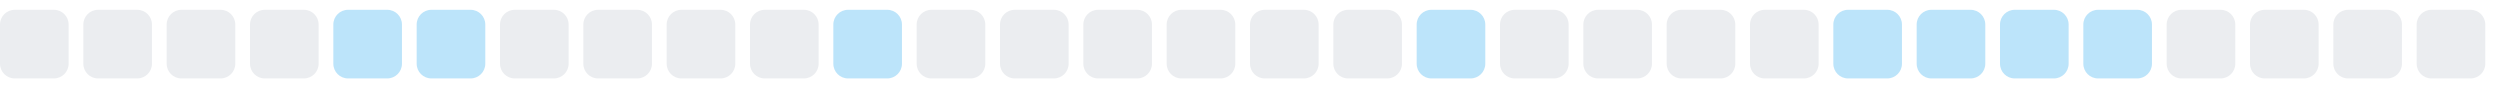
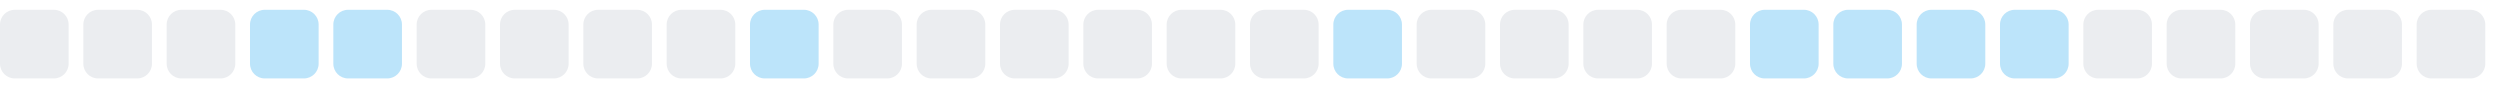
<svg xmlns="http://www.w3.org/2000/svg" width="255" height="9">
  <style>
        .level0 { fill: #ebedf0; }
        .level1 { fill: #bce4fa; }
        .level2 { fill: #75c7f7; }
        .level3 { fill: #30a9f2; }
        .level4 { fill: #008ee6; }
        @media (prefers-color-scheme: dark) {
          .level0 { fill: #161b22; }
          .level1 { fill: #0b3b5c; }
          .level2 { fill: #0a6299; }
          .level3 { fill: #008ee6; }
          .level4 { fill: #5bc4ff; }
        }
      </style>
  <rect x="0.0" y="1" width="7" height="7" rx="1.5" ry="1.5" class="level0" />
  <rect x="8.5" y="1" width="7" height="7" rx="1.5" ry="1.5" class="level0" />
  <rect x="17.0" y="1" width="7" height="7" rx="1.5" ry="1.5" class="level0" />
-   <rect x="25.5" y="1" width="7" height="7" rx="1.5" ry="1.5" class="level0" />
+   <rect x="25.5" y="1" width="7" height="7" rx="1.5" ry="1.5" class="level1" />
  <rect x="34.0" y="1" width="7" height="7" rx="1.5" ry="1.5" class="level1" />
-   <rect x="42.5" y="1" width="7" height="7" rx="1.5" ry="1.5" class="level1" />
+   <rect x="42.5" y="1" width="7" height="7" rx="1.5" ry="1.5" class="level0" />
  <rect x="51.0" y="1" width="7" height="7" rx="1.5" ry="1.5" class="level0" />
  <rect x="59.5" y="1" width="7" height="7" rx="1.5" ry="1.5" class="level0" />
  <rect x="68.0" y="1" width="7" height="7" rx="1.5" ry="1.5" class="level0" />
-   <rect x="76.5" y="1" width="7" height="7" rx="1.5" ry="1.5" class="level0" />
-   <rect x="85.0" y="1" width="7" height="7" rx="1.5" ry="1.5" class="level1" />
+   <rect x="76.5" y="1" width="7" height="7" rx="1.5" ry="1.5" class="level1" />
+   <rect x="85.0" y="1" width="7" height="7" rx="1.5" ry="1.5" class="level0" />
  <rect x="93.5" y="1" width="7" height="7" rx="1.5" ry="1.5" class="level0" />
  <rect x="102.0" y="1" width="7" height="7" rx="1.5" ry="1.5" class="level0" />
  <rect x="110.5" y="1" width="7" height="7" rx="1.5" ry="1.5" class="level0" />
  <rect x="119.0" y="1" width="7" height="7" rx="1.5" ry="1.5" class="level0" />
  <rect x="127.5" y="1" width="7" height="7" rx="1.5" ry="1.5" class="level0" />
-   <rect x="136.0" y="1" width="7" height="7" rx="1.5" ry="1.5" class="level0" />
-   <rect x="144.5" y="1" width="7" height="7" rx="1.5" ry="1.5" class="level1" />
+   <rect x="136.0" y="1" width="7" height="7" rx="1.5" ry="1.5" class="level1" />
+   <rect x="144.5" y="1" width="7" height="7" rx="1.5" ry="1.5" class="level0" />
  <rect x="153.0" y="1" width="7" height="7" rx="1.5" ry="1.5" class="level0" />
  <rect x="161.5" y="1" width="7" height="7" rx="1.5" ry="1.5" class="level0" />
  <rect x="170.0" y="1" width="7" height="7" rx="1.5" ry="1.5" class="level0" />
-   <rect x="178.5" y="1" width="7" height="7" rx="1.5" ry="1.5" class="level0" />
+   <rect x="178.5" y="1" width="7" height="7" rx="1.5" ry="1.5" class="level1" />
  <rect x="187.0" y="1" width="7" height="7" rx="1.5" ry="1.5" class="level1" />
  <rect x="195.5" y="1" width="7" height="7" rx="1.5" ry="1.5" class="level1" />
  <rect x="204.0" y="1" width="7" height="7" rx="1.5" ry="1.5" class="level1" />
-   <rect x="212.5" y="1" width="7" height="7" rx="1.5" ry="1.5" class="level1" />
+   <rect x="212.5" y="1" width="7" height="7" rx="1.5" ry="1.5" class="level0" />
  <rect x="221.0" y="1" width="7" height="7" rx="1.5" ry="1.5" class="level0" />
  <rect x="229.5" y="1" width="7" height="7" rx="1.5" ry="1.5" class="level0" />
  <rect x="238.0" y="1" width="7" height="7" rx="1.5" ry="1.5" class="level0" />
  <rect x="246.5" y="1" width="7" height="7" rx="1.5" ry="1.5" class="level0" />
</svg>
